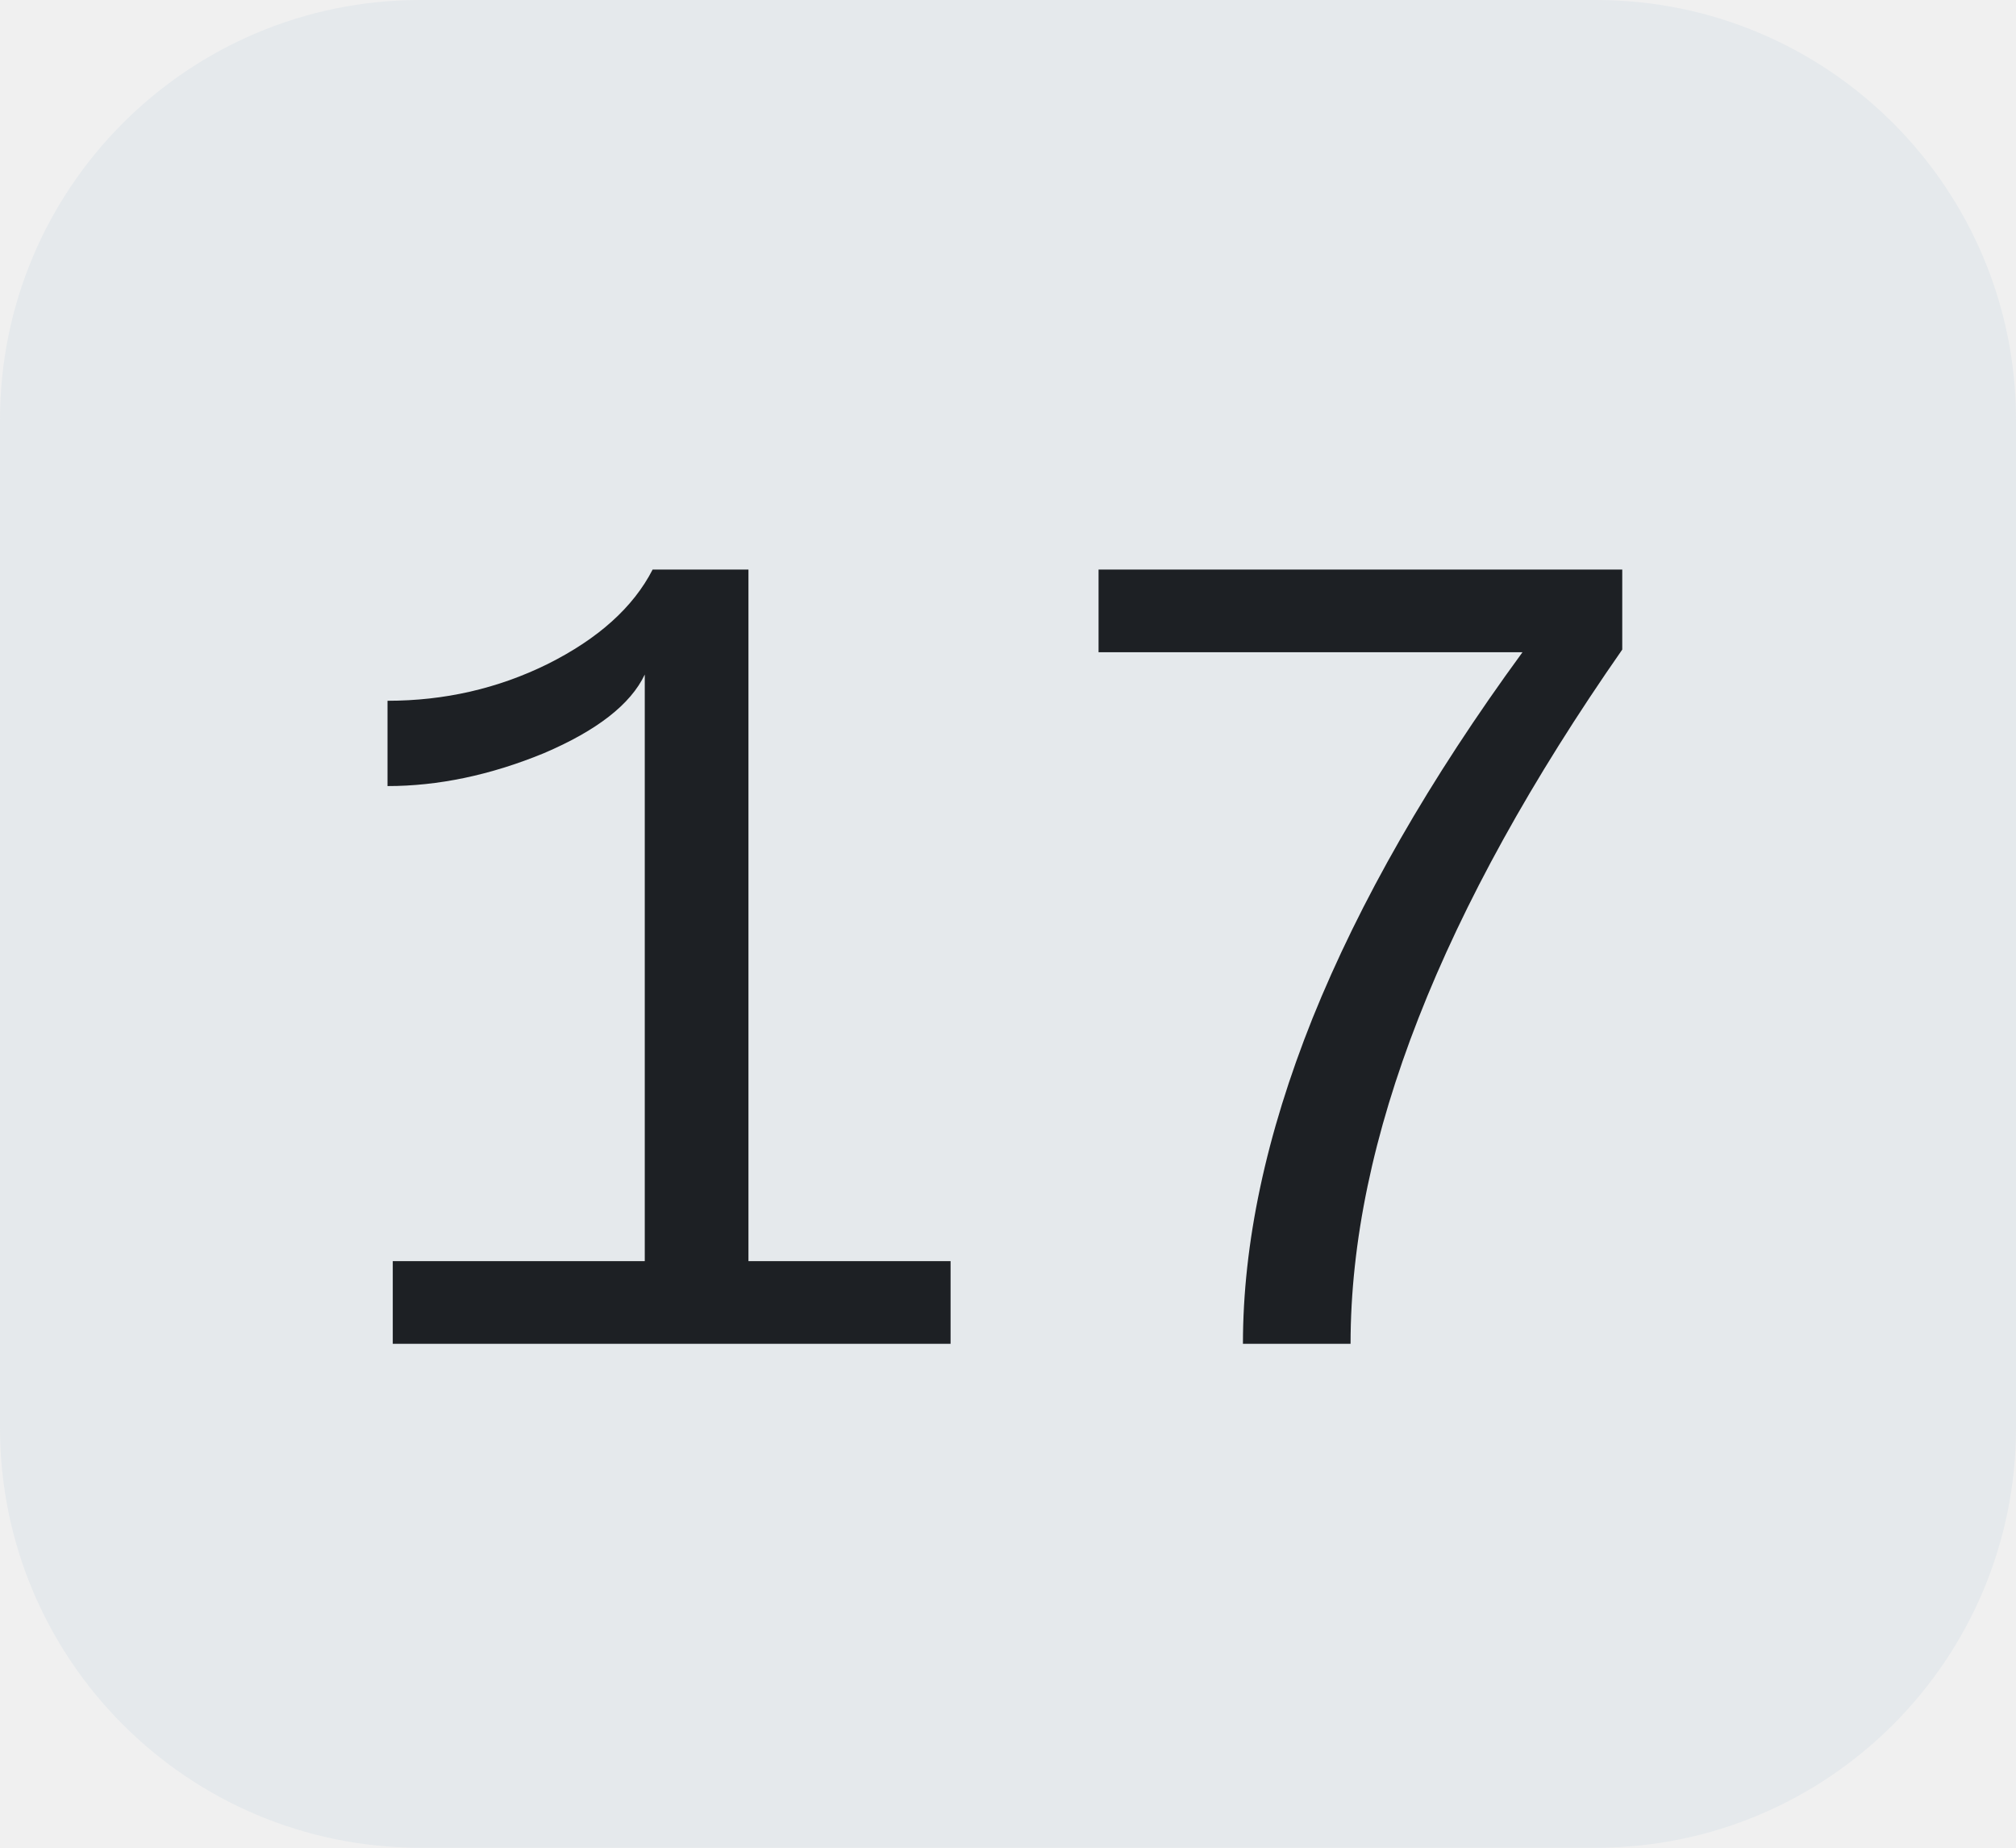
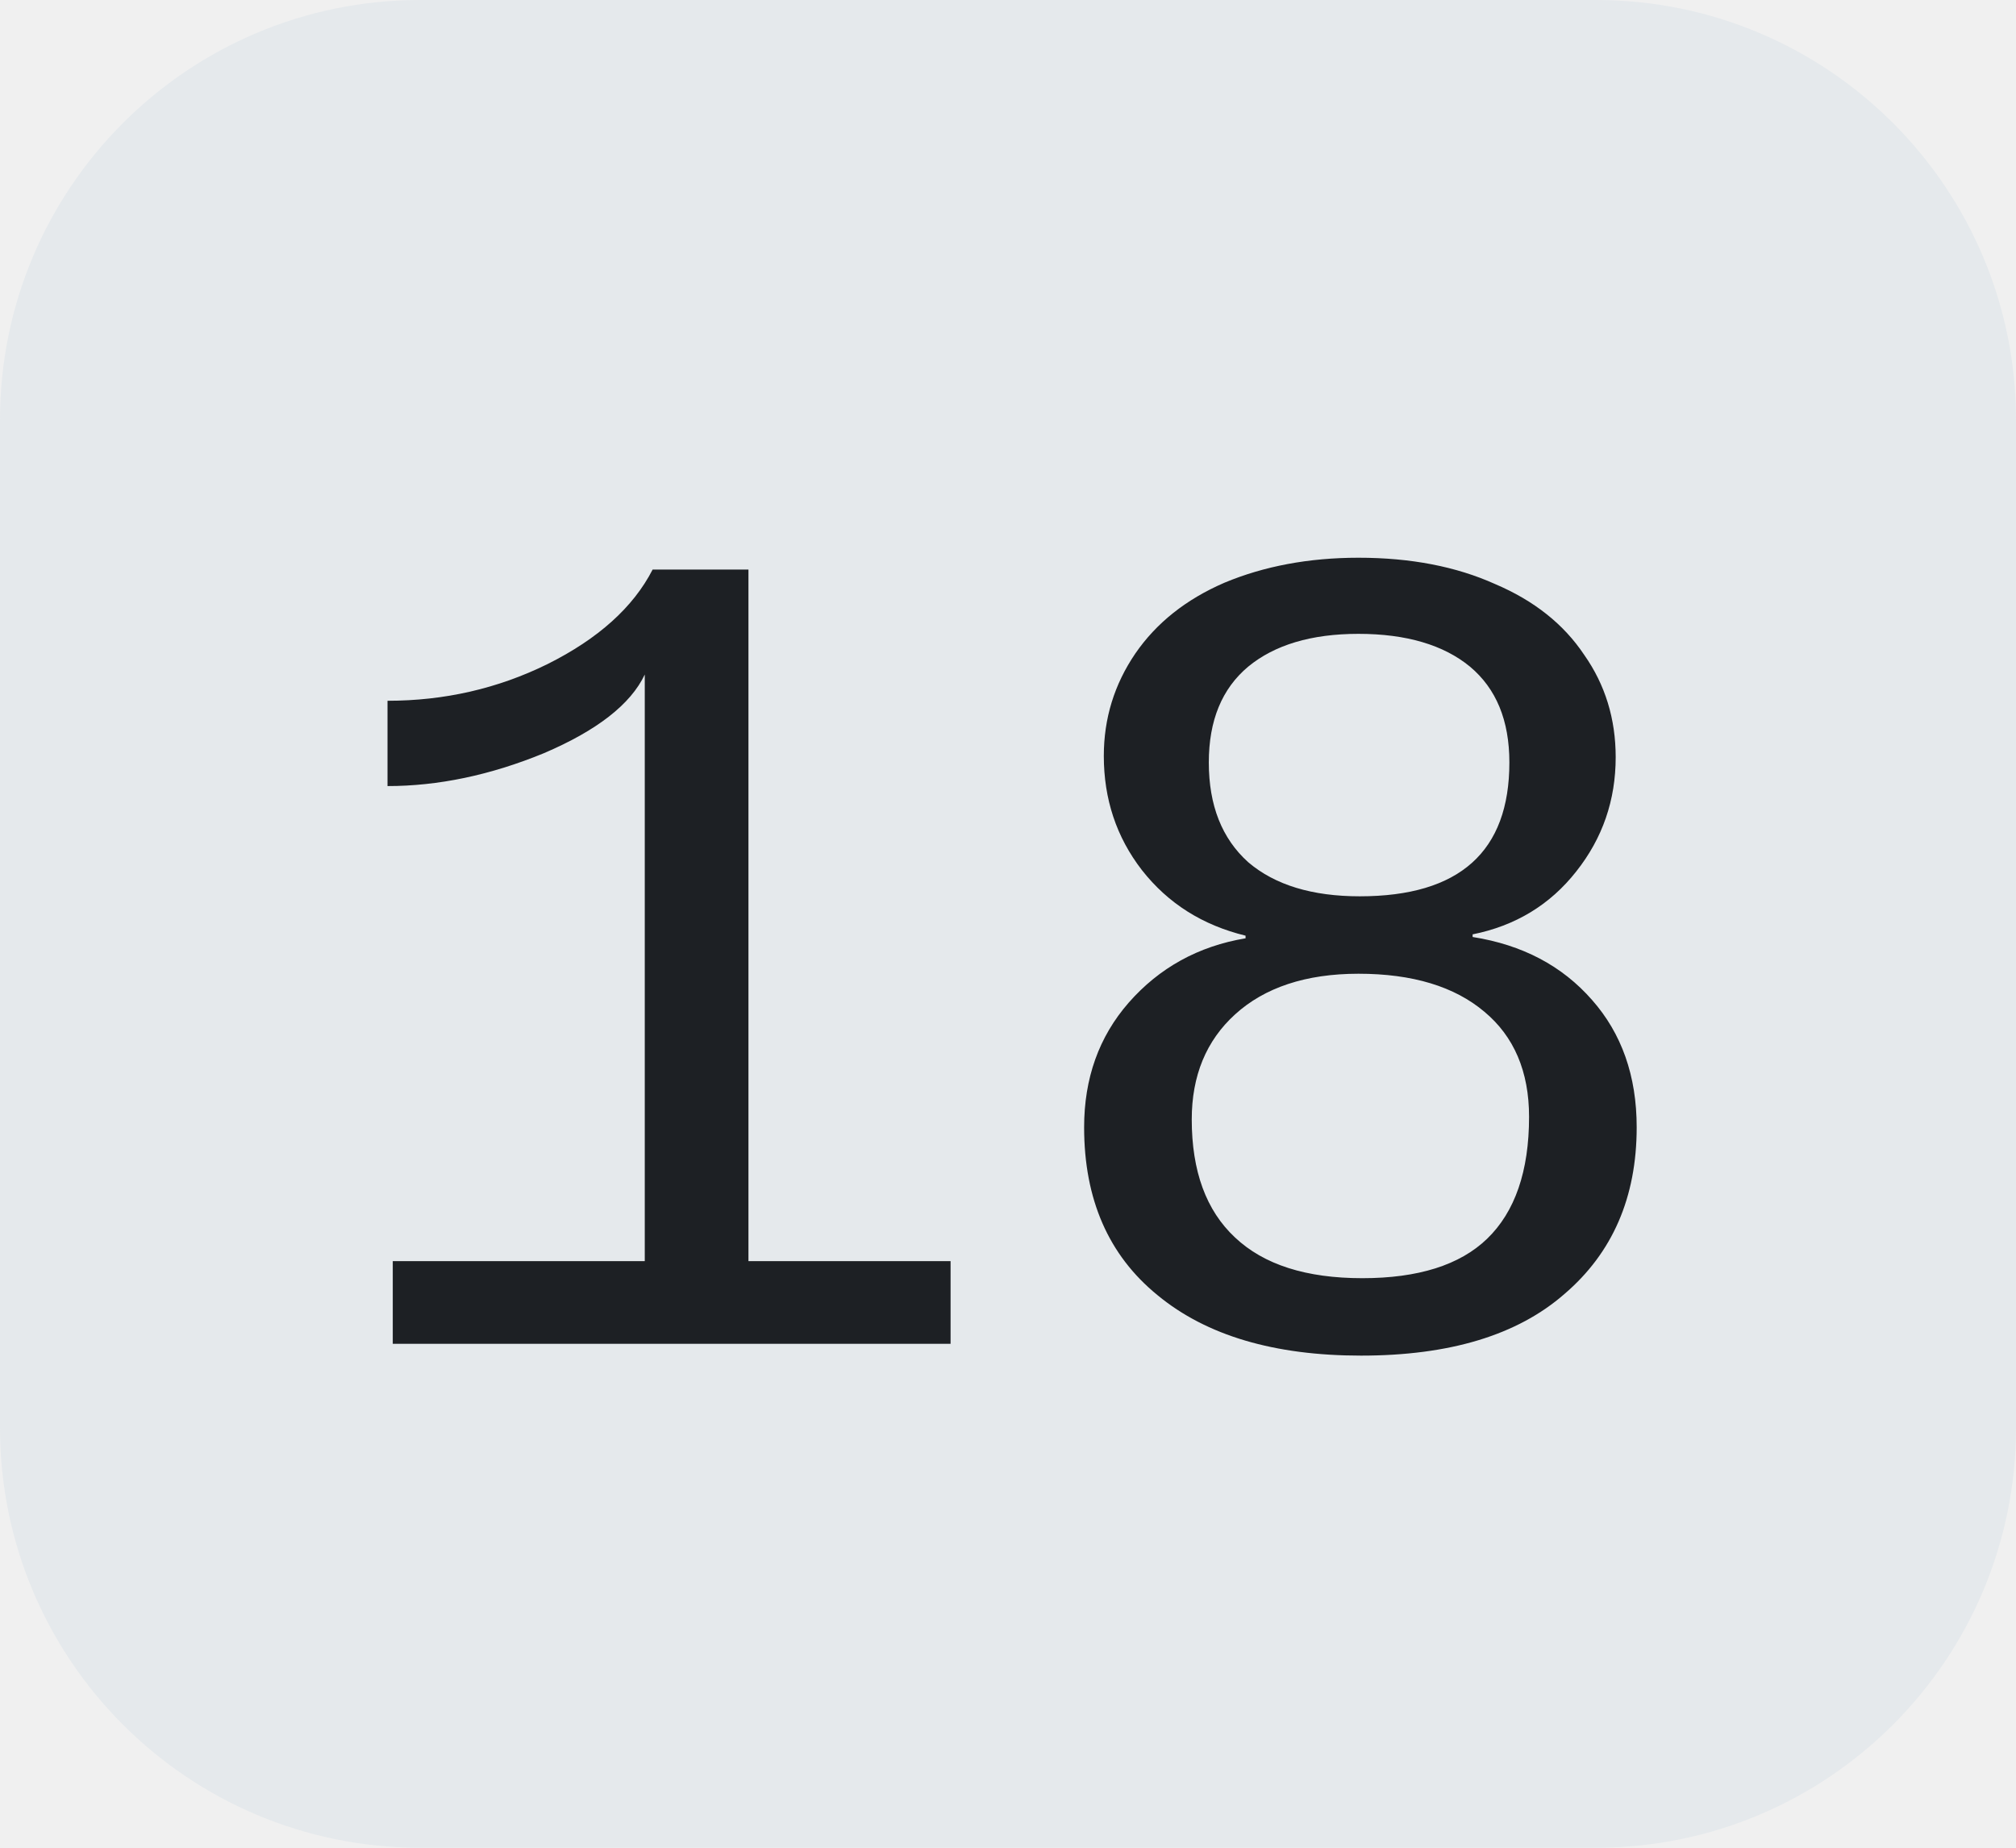
<svg xmlns="http://www.w3.org/2000/svg" width="24" height="22">
  <clipPath id="r">
    <rect width="24" height="22" rx="5" fill="#fff" />
  </clipPath>
  <g clip-path="url(#r)">
    <rect width="24" height="22" fill="#e5e9ec" />
  </g>
  <g fill="#1d2024" text-anchor="middle" font-family="Liberation Mono, monospace" text-rendering="geometricPrecision" font-size="14px">
-     <text x="12.0" y="16">17</text>
+     <text x="12.0" y="16">18</text>
  </g>
</svg>
